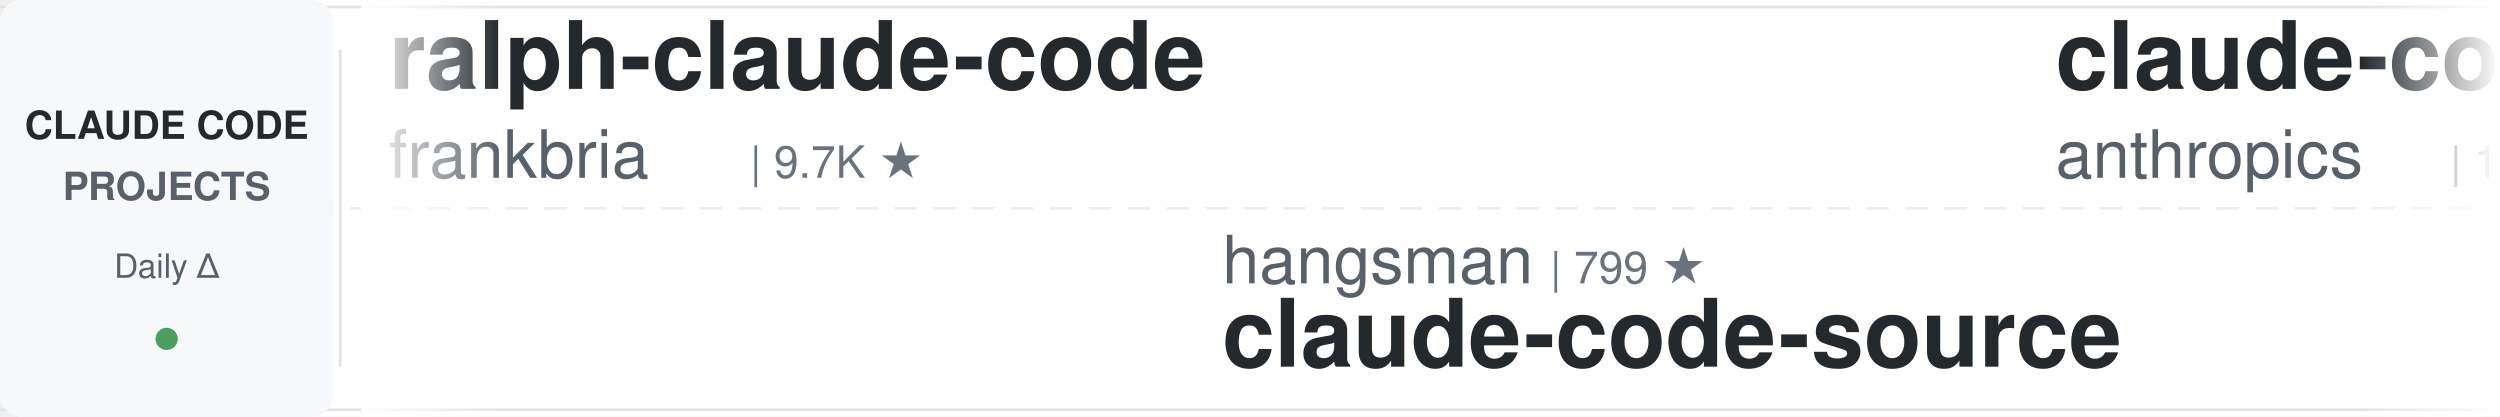
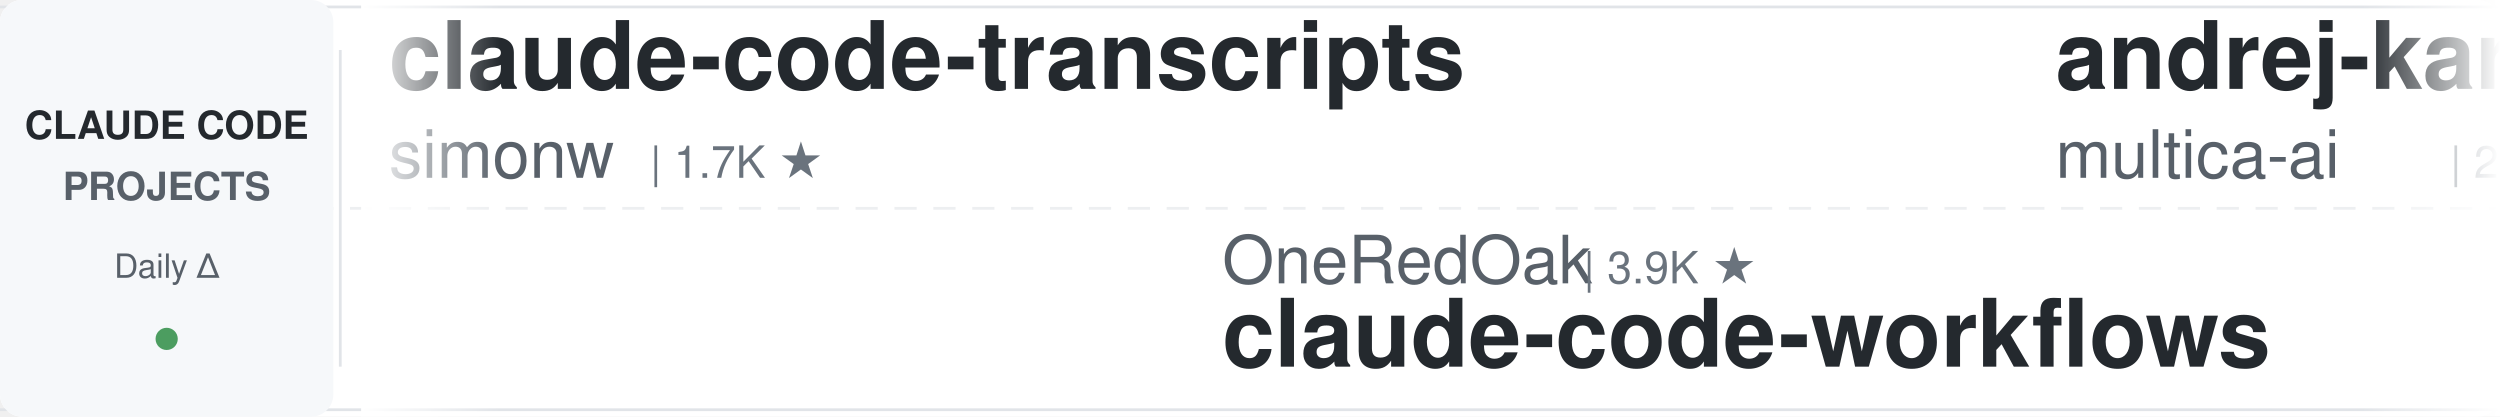
<svg xmlns="http://www.w3.org/2000/svg" width="900" height="150">
  <defs>
    <linearGradient id="leftFade" x1="0%" y1="0%" x2="100%" y2="0%">
      <stop offset="0%" style="stop-color:#ffffff;stop-opacity:1" />
      <stop offset="100%" style="stop-color:#ffffff;stop-opacity:0" />
    </linearGradient>
    <linearGradient id="rightFade" x1="0%" y1="0%" x2="100%" y2="0%">
      <stop offset="0%" style="stop-color:#ffffff;stop-opacity:0" />
      <stop offset="100%" style="stop-color:#ffffff;stop-opacity:1" />
    </linearGradient>
  </defs>
  <rect width="900" height="150" fill="#ffffff" rx="8" />
  <rect x="0" y="2" width="900" height="1" fill="#e1e4e8" />
  <rect x="0" y="147" width="900" height="1" fill="#e1e4e8" />
  <line x1="0" y1="75" x2="900" y2="75" stroke="#e1e4e8" stroke-width="1" stroke-dasharray="8 6" opacity="0.6" />
  <rect x="0" y="0" width="120" height="150" fill="#f6f8fa" rx="8" />
  <text x="60" y="50" font-family="-apple-system, BlinkMacSystemFont, 'Segoe UI', Helvetica, Arial, sans-serif" font-size="14" font-weight="600" fill="#24292e" text-anchor="middle">CLAUDE CODE</text>
  <text x="60" y="72" font-family="-apple-system, BlinkMacSystemFont, 'Segoe UI', Helvetica, Arial, sans-serif" font-size="14" font-weight="600" fill="#586069" text-anchor="middle">PROJECTS</text>
  <text x="60" y="100" font-family="-apple-system, BlinkMacSystemFont, 'Segoe UI', Helvetica, Arial, sans-serif" font-size="12" font-weight="500" fill="#586069" text-anchor="middle">Daily Δ</text>
  <circle cx="60" cy="122" r="4" fill="#22863a" opacity="0.8" />
  <rect x="122" y="18" width="1" height="114" fill="#e1e4e8" />
  <clipPath id="tickerClip">
    <rect x="130" y="0" width="770" height="150" />
  </clipPath>
  <g clip-path="url(#tickerClip)">
    <g id="tickerItems">
      <animateTransform attributeName="transform" attributeType="XML" type="translate" from="0 0" to="-3000 0" dur="54s" repeatCount="indefinite" />
      <g transform="translate(0, 0)">
-         <text x="140" y="32" font-family="-apple-system, BlinkMacSystemFont, 'Segoe UI', Helvetica, Arial, sans-serif" font-size="34" font-weight="600" fill="#24292e">ralph-claude-code</text>
-         <text x="140" y="64" font-family="-apple-system, BlinkMacSystemFont, 'Segoe UI', Helvetica, Arial, sans-serif" font-size="24" font-weight="400" fill="#586069">frankbria</text>
-         <text x="270" y="64" font-family="-apple-system, BlinkMacSystemFont, 'Segoe UI', Helvetica, Arial, sans-serif" font-size="16" font-weight="500" fill="#6a737d">| 9.7K ★</text>
+         <text x="140" y="32" font-family="-apple-system, BlinkMacSystemFont, 'Segoe UI', Helvetica, Arial, sans-serif" font-size="34" font-weight="600" fill="#24292e">claude-code-transcripts</text>
+         <text x="140" y="64" font-family="-apple-system, BlinkMacSystemFont, 'Segoe UI', Helvetica, Arial, sans-serif" font-size="24" font-weight="400" fill="#586069">simonw</text>
+         <text x="234" y="64" font-family="-apple-system, BlinkMacSystemFont, 'Segoe UI', Helvetica, Arial, sans-serif" font-size="16" font-weight="500" fill="#6a737d">| 1.7K ★</text>
      </g>
      <g transform="translate(300, 0)">
-         <text x="140" y="102" font-family="-apple-system, BlinkMacSystemFont, 'Segoe UI', Helvetica, Arial, sans-serif" font-size="24" font-weight="400" fill="#586069">hangsman</text>
-         <text x="258" y="102" font-family="-apple-system, BlinkMacSystemFont, 'Segoe UI', Helvetica, Arial, sans-serif" font-size="16" font-weight="500" fill="#6a737d">| 799 ★</text>
-         <text x="140" y="132" font-family="-apple-system, BlinkMacSystemFont, 'Segoe UI', Helvetica, Arial, sans-serif" font-size="34" font-weight="600" fill="#24292e">claude-code-source</text>
+         <text x="140" y="102" font-family="-apple-system, BlinkMacSystemFont, 'Segoe UI', Helvetica, Arial, sans-serif" font-size="24" font-weight="400" fill="#586069">OneRedOak</text>
+         <text x="270" y="102" font-family="-apple-system, BlinkMacSystemFont, 'Segoe UI', Helvetica, Arial, sans-serif" font-size="16" font-weight="500" fill="#6a737d">| 3.9K ★</text>
+         <text x="140" y="132" font-family="-apple-system, BlinkMacSystemFont, 'Segoe UI', Helvetica, Arial, sans-serif" font-size="34" font-weight="600" fill="#24292e">claude-code-workflows</text>
      </g>
      <g transform="translate(600, 0)">
-         <text x="140" y="32" font-family="-apple-system, BlinkMacSystemFont, 'Segoe UI', Helvetica, Arial, sans-serif" font-size="34" font-weight="600" fill="#24292e">claude-code-base-action</text>
-         <text x="140" y="64" font-family="-apple-system, BlinkMacSystemFont, 'Segoe UI', Helvetica, Arial, sans-serif" font-size="24" font-weight="400" fill="#586069">anthropics</text>
-         <text x="282" y="64" font-family="-apple-system, BlinkMacSystemFont, 'Segoe UI', Helvetica, Arial, sans-serif" font-size="16" font-weight="500" fill="#6a737d">| 1.0K ★</text>
+         <text x="140" y="32" font-family="-apple-system, BlinkMacSystemFont, 'Segoe UI', Helvetica, Arial, sans-serif" font-size="34" font-weight="600" fill="#24292e">andrej-karpathy-skills</text>
+         <text x="140" y="64" font-family="-apple-system, BlinkMacSystemFont, 'Segoe UI', Helvetica, Arial, sans-serif" font-size="24" font-weight="400" fill="#586069">multica-ai</text>
+         <text x="282" y="64" font-family="-apple-system, BlinkMacSystemFont, 'Segoe UI', Helvetica, Arial, sans-serif" font-size="16" font-weight="500" fill="#6a737d">| 229.0K ★</text>
      </g>
      <g transform="translate(900, 0)">
-         <text x="140" y="102" font-family="-apple-system, BlinkMacSystemFont, 'Segoe UI', Helvetica, Arial, sans-serif" font-size="24" font-weight="400" fill="#586069">https-deeplearning-ai</text>
-         <text x="414" y="102" font-family="-apple-system, BlinkMacSystemFont, 'Segoe UI', Helvetica, Arial, sans-serif" font-size="16" font-weight="500" fill="#6a737d">| 561 ★</text>
-         <text x="140" y="132" font-family="-apple-system, BlinkMacSystemFont, 'Segoe UI', Helvetica, Arial, sans-serif" font-size="34" font-weight="600" fill="#24292e">sc-claude-code-files</text>
+         <text x="140" y="102" font-family="-apple-system, BlinkMacSystemFont, 'Segoe UI', Helvetica, Arial, sans-serif" font-size="24" font-weight="400" fill="#586069">techjarves</text>
+         <text x="282" y="102" font-family="-apple-system, BlinkMacSystemFont, 'Segoe UI', Helvetica, Arial, sans-serif" font-size="16" font-weight="500" fill="#6a737d">| 1.6K ★</text>
+         <text x="140" y="132" font-family="-apple-system, BlinkMacSystemFont, 'Segoe UI', Helvetica, Arial, sans-serif" font-size="34" font-weight="600" fill="#24292e">ClaudeCode-Portable</text>
      </g>
      <g transform="translate(1200, 0)">
-         <text x="140" y="32" font-family="-apple-system, BlinkMacSystemFont, 'Segoe UI', Helvetica, Arial, sans-serif" font-size="34" font-weight="600" fill="#24292e">system_prompts_leaks</text>
-         <text x="140" y="64" font-family="-apple-system, BlinkMacSystemFont, 'Segoe UI', Helvetica, Arial, sans-serif" font-size="24" font-weight="400" fill="#586069">asgeirtj</text>
-         <text x="258" y="64" font-family="-apple-system, BlinkMacSystemFont, 'Segoe UI', Helvetica, Arial, sans-serif" font-size="16" font-weight="500" fill="#6a737d">| 70.7K ★</text>
+         <text x="140" y="32" font-family="-apple-system, BlinkMacSystemFont, 'Segoe UI', Helvetica, Arial, sans-serif" font-size="34" font-weight="600" fill="#24292e">claude-code-hub</text>
+         <text x="140" y="64" font-family="-apple-system, BlinkMacSystemFont, 'Segoe UI', Helvetica, Arial, sans-serif" font-size="24" font-weight="400" fill="#586069">ding113</text>
+         <text x="246" y="64" font-family="-apple-system, BlinkMacSystemFont, 'Segoe UI', Helvetica, Arial, sans-serif" font-size="16" font-weight="500" fill="#6a737d">| 3.4K ★</text>
      </g>
      <g transform="translate(1500, 0)">
-         <text x="140" y="102" font-family="-apple-system, BlinkMacSystemFont, 'Segoe UI', Helvetica, Arial, sans-serif" font-size="24" font-weight="400" fill="#586069">Windy3f3f3f3f</text>
-         <text x="318" y="102" font-family="-apple-system, BlinkMacSystemFont, 'Segoe UI', Helvetica, Arial, sans-serif" font-size="16" font-weight="500" fill="#6a737d">| 3.8K ★</text>
-         <text x="140" y="132" font-family="-apple-system, BlinkMacSystemFont, 'Segoe UI', Helvetica, Arial, sans-serif" font-size="34" font-weight="600" fill="#24292e">how-claude-code-works</text>
+         <text x="140" y="102" font-family="-apple-system, BlinkMacSystemFont, 'Segoe UI', Helvetica, Arial, sans-serif" font-size="24" font-weight="400" fill="#586069">pedrohcgs</text>
+         <text x="270" y="102" font-family="-apple-system, BlinkMacSystemFont, 'Segoe UI', Helvetica, Arial, sans-serif" font-size="16" font-weight="500" fill="#6a737d">| 1.7K ★</text>
+         <text x="140" y="132" font-family="-apple-system, BlinkMacSystemFont, 'Segoe UI', Helvetica, Arial, sans-serif" font-size="34" font-weight="600" fill="#24292e">claude-code-my-workflow</text>
      </g>
      <g transform="translate(1800, 0)">
        <text x="140" y="32" font-family="-apple-system, BlinkMacSystemFont, 'Segoe UI', Helvetica, Arial, sans-serif" font-size="34" font-weight="600" fill="#24292e">edmunds-claude-code</text>
        <text x="140" y="64" font-family="-apple-system, BlinkMacSystemFont, 'Segoe UI', Helvetica, Arial, sans-serif" font-size="24" font-weight="400" fill="#586069">edmund-io</text>
        <text x="270" y="64" font-family="-apple-system, BlinkMacSystemFont, 'Segoe UI', Helvetica, Arial, sans-serif" font-size="16" font-weight="500" fill="#6a737d">| 1.5K ★</text>
      </g>
      <g transform="translate(2100, 0)">
-         <text x="140" y="102" font-family="-apple-system, BlinkMacSystemFont, 'Segoe UI', Helvetica, Arial, sans-serif" font-size="24" font-weight="400" fill="#586069">liuup</text>
-         <text x="222" y="102" font-family="-apple-system, BlinkMacSystemFont, 'Segoe UI', Helvetica, Arial, sans-serif" font-size="16" font-weight="500" fill="#6a737d">| 4.1K ★</text>
-         <text x="140" y="132" font-family="-apple-system, BlinkMacSystemFont, 'Segoe UI', Helvetica, Arial, sans-serif" font-size="34" font-weight="600" fill="#24292e">claude-code-analysis</text>
+         <text x="140" y="102" font-family="-apple-system, BlinkMacSystemFont, 'Segoe UI', Helvetica, Arial, sans-serif" font-size="24" font-weight="400" fill="#586069">Windy3f3f3f3f</text>
+         <text x="318" y="102" font-family="-apple-system, BlinkMacSystemFont, 'Segoe UI', Helvetica, Arial, sans-serif" font-size="16" font-weight="500" fill="#6a737d">| 3.8K ★</text>
+         <text x="140" y="132" font-family="-apple-system, BlinkMacSystemFont, 'Segoe UI', Helvetica, Arial, sans-serif" font-size="34" font-weight="600" fill="#24292e">how-claude-code-works</text>
      </g>
      <g transform="translate(2400, 0)">
-         <text x="140" y="32" font-family="-apple-system, BlinkMacSystemFont, 'Segoe UI', Helvetica, Arial, sans-serif" font-size="34" font-weight="600" fill="#24292e">claude-code-source-build</text>
-         <text x="140" y="64" font-family="-apple-system, BlinkMacSystemFont, 'Segoe UI', Helvetica, Arial, sans-serif" font-size="24" font-weight="400" fill="#586069">andrew-kramer-inno</text>
-         <text x="378" y="64" font-family="-apple-system, BlinkMacSystemFont, 'Segoe UI', Helvetica, Arial, sans-serif" font-size="16" font-weight="500" fill="#6a737d">| 595 ★</text>
+         <text x="140" y="32" font-family="-apple-system, BlinkMacSystemFont, 'Segoe UI', Helvetica, Arial, sans-serif" font-size="34" font-weight="600" fill="#24292e">claude-code-tudou</text>
+         <text x="140" y="64" font-family="-apple-system, BlinkMacSystemFont, 'Segoe UI', Helvetica, Arial, sans-serif" font-size="24" font-weight="400" fill="#586069">AICoderTudou</text>
+         <text x="306" y="64" font-family="-apple-system, BlinkMacSystemFont, 'Segoe UI', Helvetica, Arial, sans-serif" font-size="16" font-weight="500" fill="#6a737d">| 493 ★</text>
      </g>
      <g transform="translate(2700, 0)">
-         <text x="140" y="102" font-family="-apple-system, BlinkMacSystemFont, 'Segoe UI', Helvetica, Arial, sans-serif" font-size="24" font-weight="400" fill="#586069">mrpaidsocial</text>
-         <text x="306" y="102" font-family="-apple-system, BlinkMacSystemFont, 'Segoe UI', Helvetica, Arial, sans-serif" font-size="16" font-weight="500" fill="#6a737d">| 1.6K ★</text>
-         <text x="140" y="132" font-family="-apple-system, BlinkMacSystemFont, 'Segoe UI', Helvetica, Arial, sans-serif" font-size="34" font-weight="600" fill="#24292e">arcads-claude-code-mrpai...</text>
+         <text x="140" y="102" font-family="-apple-system, BlinkMacSystemFont, 'Segoe UI', Helvetica, Arial, sans-serif" font-size="24" font-weight="400" fill="#586069">Maciek-roboblog</text>
+         <text x="342" y="102" font-family="-apple-system, BlinkMacSystemFont, 'Segoe UI', Helvetica, Arial, sans-serif" font-size="16" font-weight="500" fill="#6a737d">| 8.8K ★</text>
+         <text x="140" y="132" font-family="-apple-system, BlinkMacSystemFont, 'Segoe UI', Helvetica, Arial, sans-serif" font-size="34" font-weight="600" fill="#24292e">Claude-Code-Usage-Monito...</text>
      </g>
      <g transform="translate(3000, 0)">
-         <text x="140" y="32" font-family="-apple-system, BlinkMacSystemFont, 'Segoe UI', Helvetica, Arial, sans-serif" font-size="34" font-weight="600" fill="#24292e">ralph-claude-code</text>
-         <text x="140" y="64" font-family="-apple-system, BlinkMacSystemFont, 'Segoe UI', Helvetica, Arial, sans-serif" font-size="24" font-weight="400" fill="#586069">frankbria</text>
-         <text x="270" y="64" font-family="-apple-system, BlinkMacSystemFont, 'Segoe UI', Helvetica, Arial, sans-serif" font-size="16" font-weight="500" fill="#6a737d">| 9.7K ★</text>
+         <text x="140" y="32" font-family="-apple-system, BlinkMacSystemFont, 'Segoe UI', Helvetica, Arial, sans-serif" font-size="34" font-weight="600" fill="#24292e">claude-code-transcripts</text>
+         <text x="140" y="64" font-family="-apple-system, BlinkMacSystemFont, 'Segoe UI', Helvetica, Arial, sans-serif" font-size="24" font-weight="400" fill="#586069">simonw</text>
+         <text x="234" y="64" font-family="-apple-system, BlinkMacSystemFont, 'Segoe UI', Helvetica, Arial, sans-serif" font-size="16" font-weight="500" fill="#6a737d">| 1.7K ★</text>
      </g>
      <g transform="translate(3300, 0)">
-         <text x="140" y="102" font-family="-apple-system, BlinkMacSystemFont, 'Segoe UI', Helvetica, Arial, sans-serif" font-size="24" font-weight="400" fill="#586069">hangsman</text>
-         <text x="258" y="102" font-family="-apple-system, BlinkMacSystemFont, 'Segoe UI', Helvetica, Arial, sans-serif" font-size="16" font-weight="500" fill="#6a737d">| 799 ★</text>
-         <text x="140" y="132" font-family="-apple-system, BlinkMacSystemFont, 'Segoe UI', Helvetica, Arial, sans-serif" font-size="34" font-weight="600" fill="#24292e">claude-code-source</text>
+         <text x="140" y="102" font-family="-apple-system, BlinkMacSystemFont, 'Segoe UI', Helvetica, Arial, sans-serif" font-size="24" font-weight="400" fill="#586069">OneRedOak</text>
+         <text x="270" y="102" font-family="-apple-system, BlinkMacSystemFont, 'Segoe UI', Helvetica, Arial, sans-serif" font-size="16" font-weight="500" fill="#6a737d">| 3.9K ★</text>
+         <text x="140" y="132" font-family="-apple-system, BlinkMacSystemFont, 'Segoe UI', Helvetica, Arial, sans-serif" font-size="34" font-weight="600" fill="#24292e">claude-code-workflows</text>
      </g>
      <g transform="translate(3600, 0)">
-         <text x="140" y="32" font-family="-apple-system, BlinkMacSystemFont, 'Segoe UI', Helvetica, Arial, sans-serif" font-size="34" font-weight="600" fill="#24292e">claude-code-base-action</text>
-         <text x="140" y="64" font-family="-apple-system, BlinkMacSystemFont, 'Segoe UI', Helvetica, Arial, sans-serif" font-size="24" font-weight="400" fill="#586069">anthropics</text>
-         <text x="282" y="64" font-family="-apple-system, BlinkMacSystemFont, 'Segoe UI', Helvetica, Arial, sans-serif" font-size="16" font-weight="500" fill="#6a737d">| 1.0K ★</text>
+         <text x="140" y="32" font-family="-apple-system, BlinkMacSystemFont, 'Segoe UI', Helvetica, Arial, sans-serif" font-size="34" font-weight="600" fill="#24292e">andrej-karpathy-skills</text>
+         <text x="140" y="64" font-family="-apple-system, BlinkMacSystemFont, 'Segoe UI', Helvetica, Arial, sans-serif" font-size="24" font-weight="400" fill="#586069">multica-ai</text>
+         <text x="282" y="64" font-family="-apple-system, BlinkMacSystemFont, 'Segoe UI', Helvetica, Arial, sans-serif" font-size="16" font-weight="500" fill="#6a737d">| 229.0K ★</text>
      </g>
      <g transform="translate(3900, 0)">
-         <text x="140" y="102" font-family="-apple-system, BlinkMacSystemFont, 'Segoe UI', Helvetica, Arial, sans-serif" font-size="24" font-weight="400" fill="#586069">https-deeplearning-ai</text>
-         <text x="414" y="102" font-family="-apple-system, BlinkMacSystemFont, 'Segoe UI', Helvetica, Arial, sans-serif" font-size="16" font-weight="500" fill="#6a737d">| 561 ★</text>
-         <text x="140" y="132" font-family="-apple-system, BlinkMacSystemFont, 'Segoe UI', Helvetica, Arial, sans-serif" font-size="34" font-weight="600" fill="#24292e">sc-claude-code-files</text>
+         <text x="140" y="102" font-family="-apple-system, BlinkMacSystemFont, 'Segoe UI', Helvetica, Arial, sans-serif" font-size="24" font-weight="400" fill="#586069">techjarves</text>
+         <text x="282" y="102" font-family="-apple-system, BlinkMacSystemFont, 'Segoe UI', Helvetica, Arial, sans-serif" font-size="16" font-weight="500" fill="#6a737d">| 1.6K ★</text>
+         <text x="140" y="132" font-family="-apple-system, BlinkMacSystemFont, 'Segoe UI', Helvetica, Arial, sans-serif" font-size="34" font-weight="600" fill="#24292e">ClaudeCode-Portable</text>
      </g>
    </g>
  </g>
  <rect x="130" y="0" width="50" height="150" fill="url(#leftFade)" />
  <rect x="850" y="0" width="50" height="150" fill="url(#rightFade)" />
</svg>
